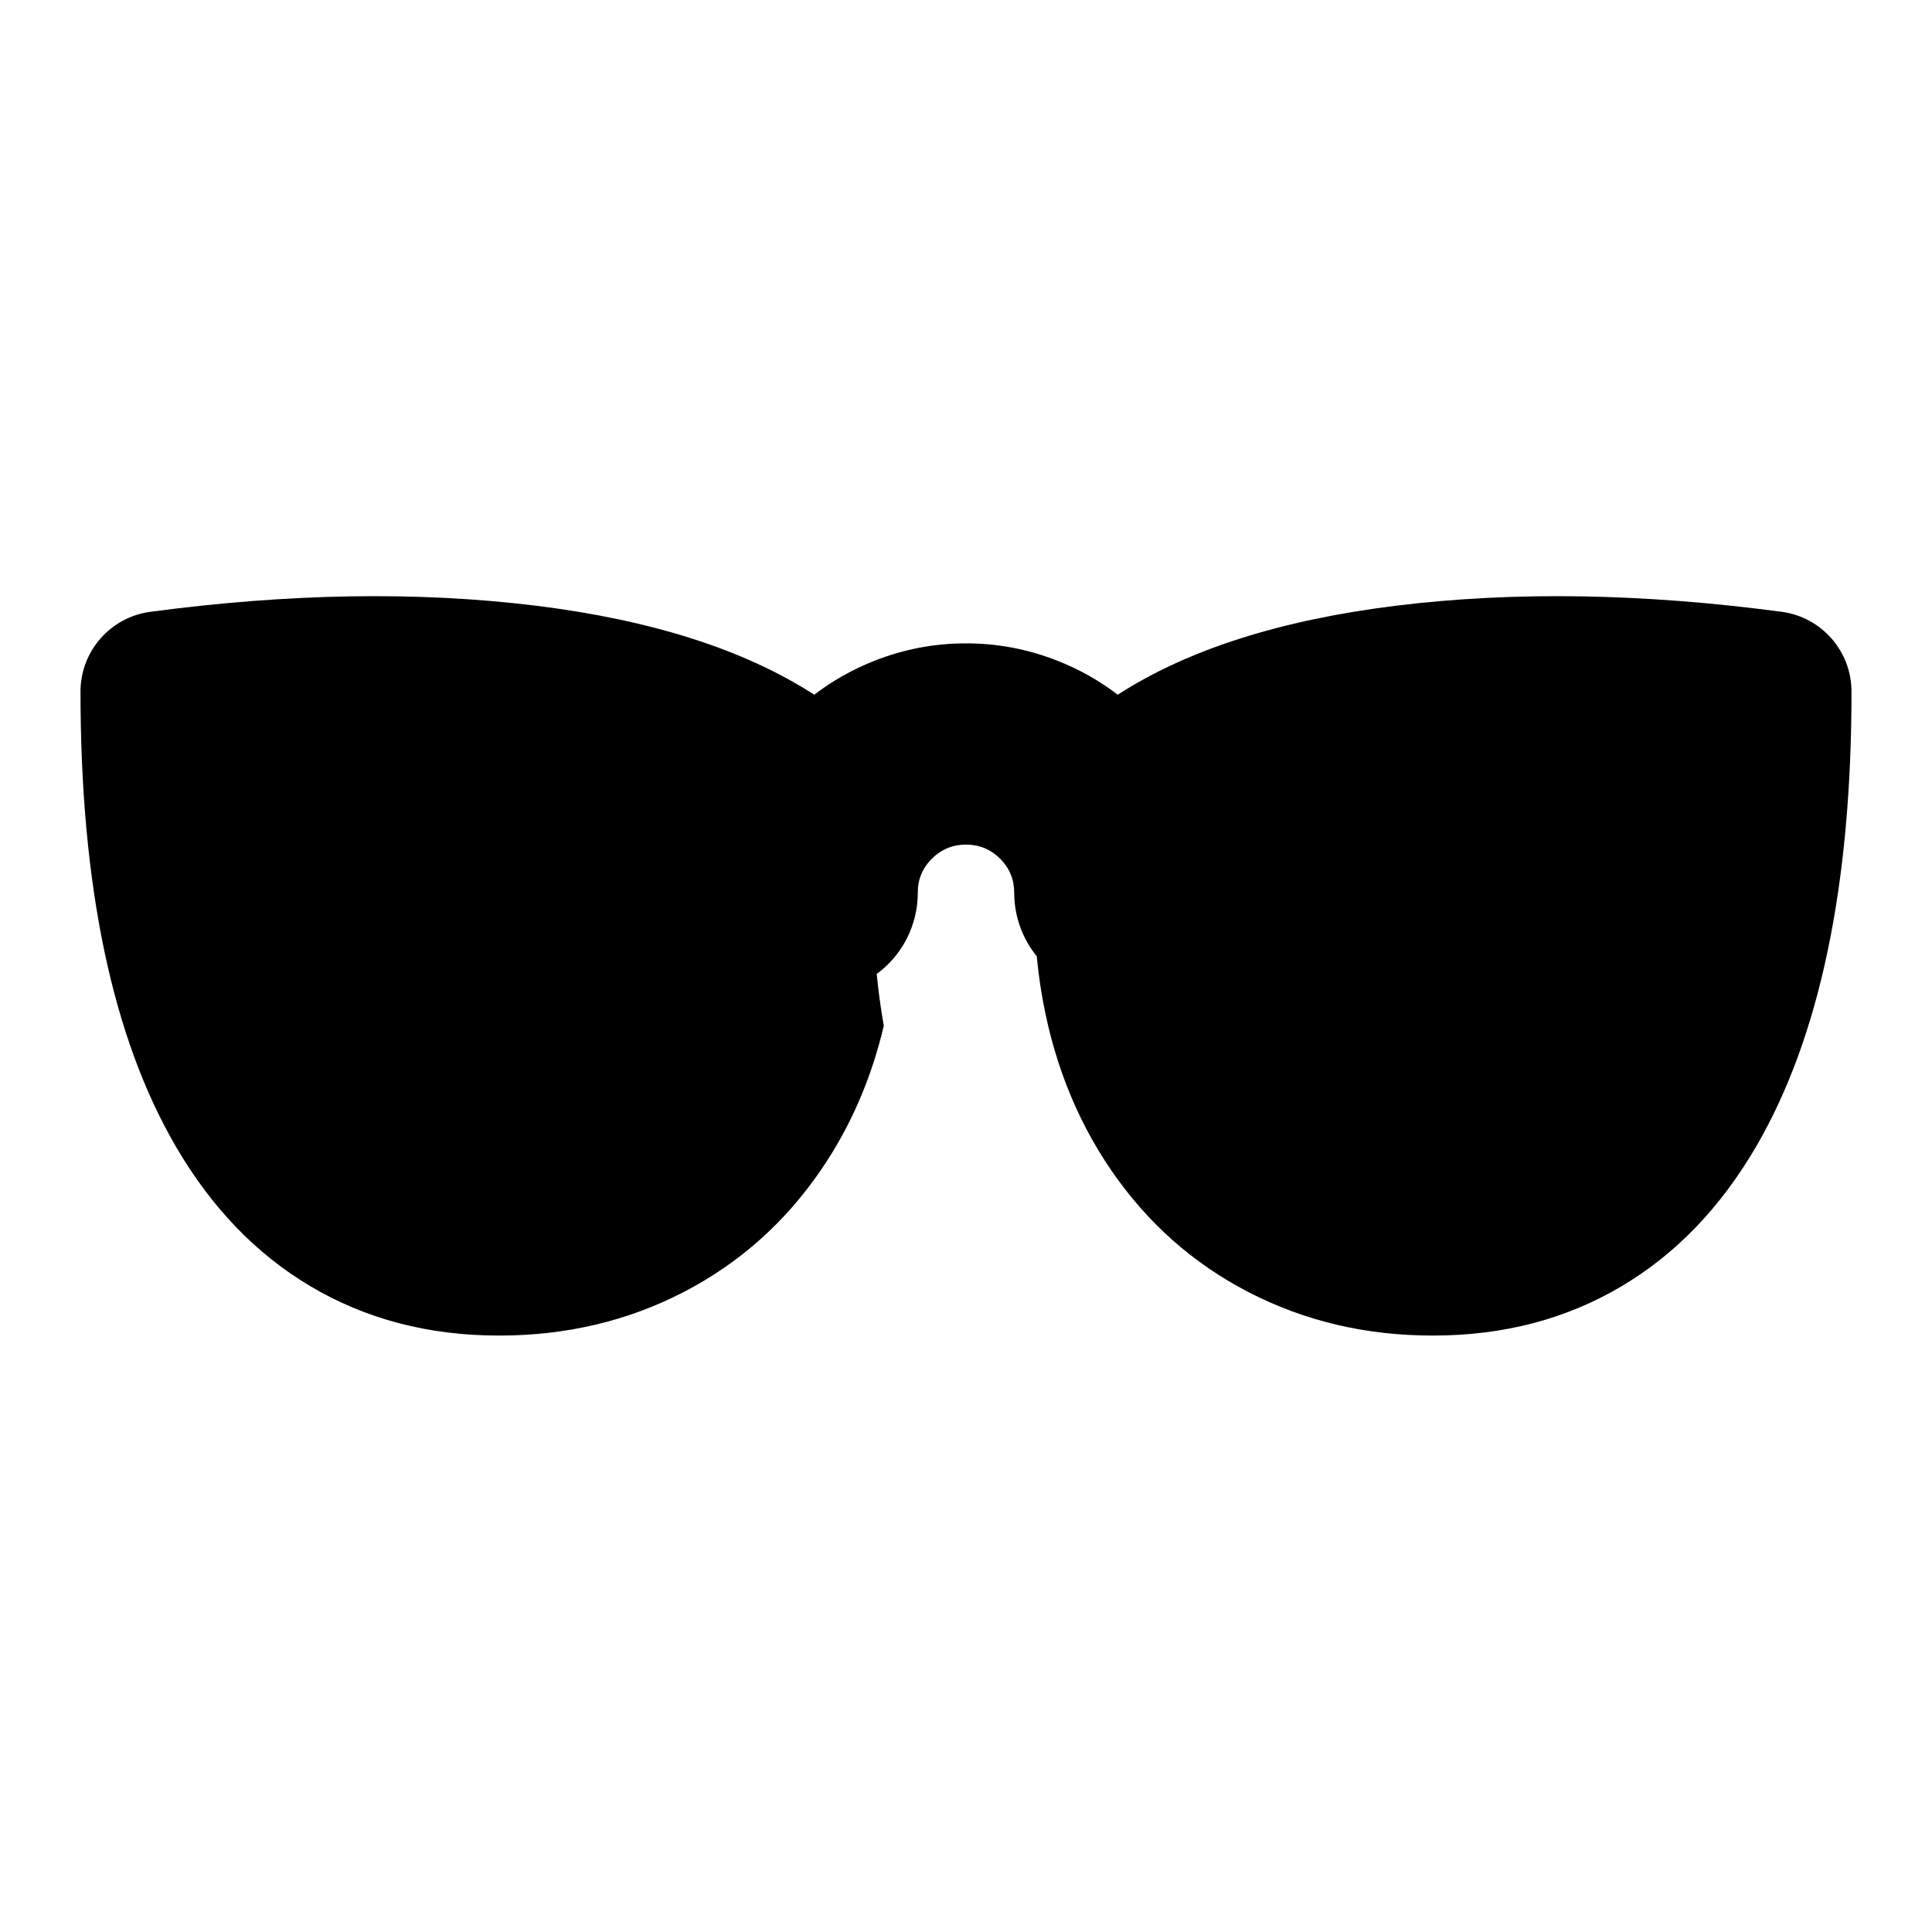
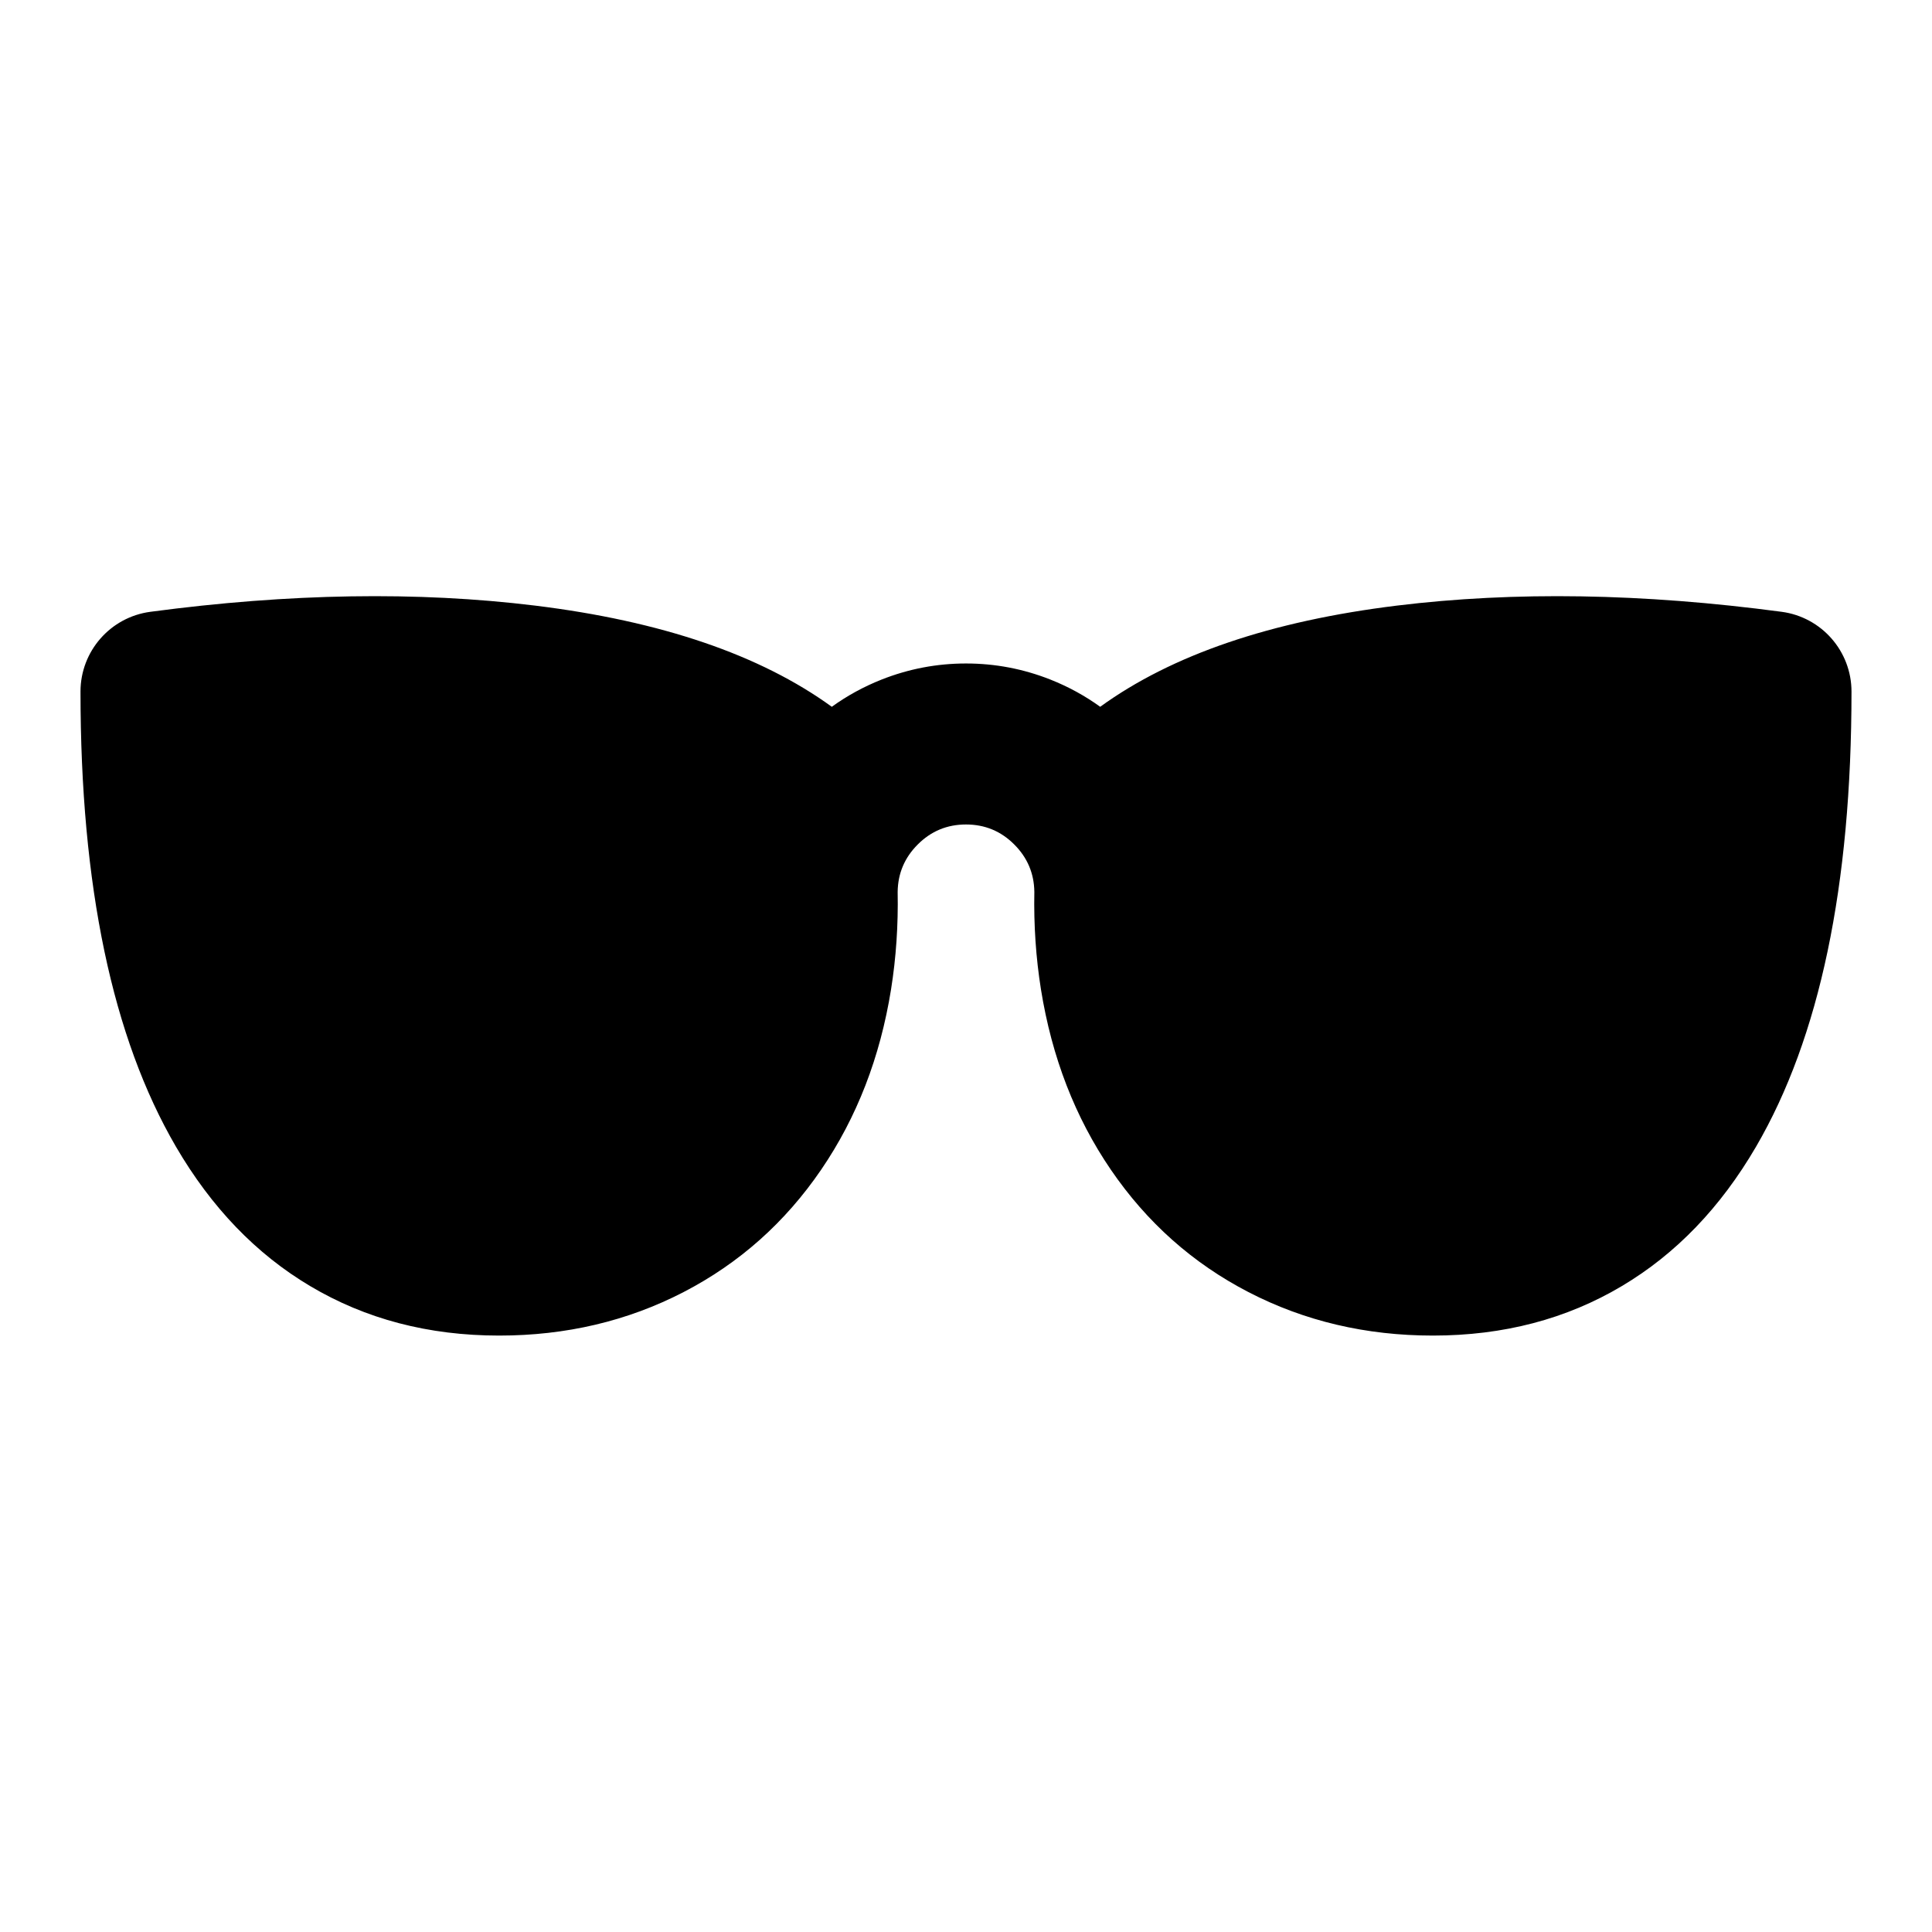
<svg xmlns="http://www.w3.org/2000/svg" width="24" height="24" viewBox="0 0 24 24" fill="currentColor" fill-rule="evenodd">
-   <path d="M23 8.592q0 3.62-1.186 5.653-.661 1.133-1.665 1.73-1.034.616-2.349.616-1.247 0-2.291-.54-1.038-.537-1.71-1.521-.665-.974-.868-2.24-.032-.204-.052-.411a1.25 1.25 0 0 1-.28-.788q0-.248-.175-.424-.176-.175-.424-.175t-.424.175-.175.424c0 .398-.189.772-.51 1.008q.025.255.065.507l.023.136q-.234.992-.778 1.788-.672.984-1.71 1.521-1.044.54-2.291.54-1.315 0-2.349-.616-1.004-.597-1.665-1.73Q1 12.212 1 8.592v-.001a1 1 0 0 1 .868-.991q2.589-.345 4.779-.077 2.165.266 3.468 1.107.339-.26.744-.42.55-.218 1.141-.218t1.141.218q.405.16.744.42 1.303-.841 3.468-1.107 2.19-.268 4.779.077a1 1 0 0 1 .868.991z" />
+   <path d="M22.132 7.6a1 1 0 0 1 .868.991q0 3.62-1.186 5.654-.661 1.133-1.665 1.73-1.034.616-2.349.616-1.247 0-2.291-.54-1.038-.537-1.71-1.521-.665-.974-.868-2.24-.094-.59-.082-1.212-.005-.343-.249-.587-.248-.249-.6-.249t-.6.249q-.244.244-.249.587.012.622-.082 1.212-.203 1.266-.868 2.24-.672.984-1.71 1.521-1.044.54-2.291.54-1.315 0-2.349-.616-1.004-.597-1.665-1.73Q1 12.211 1 8.591a1 1 0 0 1 .868-.991q2.589-.345 4.779-.077 2.351.289 3.686 1.257.285-.206.618-.338.506-.2 1.049-.2t1.049.2q.333.132.618.338 1.335-.968 3.686-1.257 2.19-.268 4.779.077" />
</svg>
